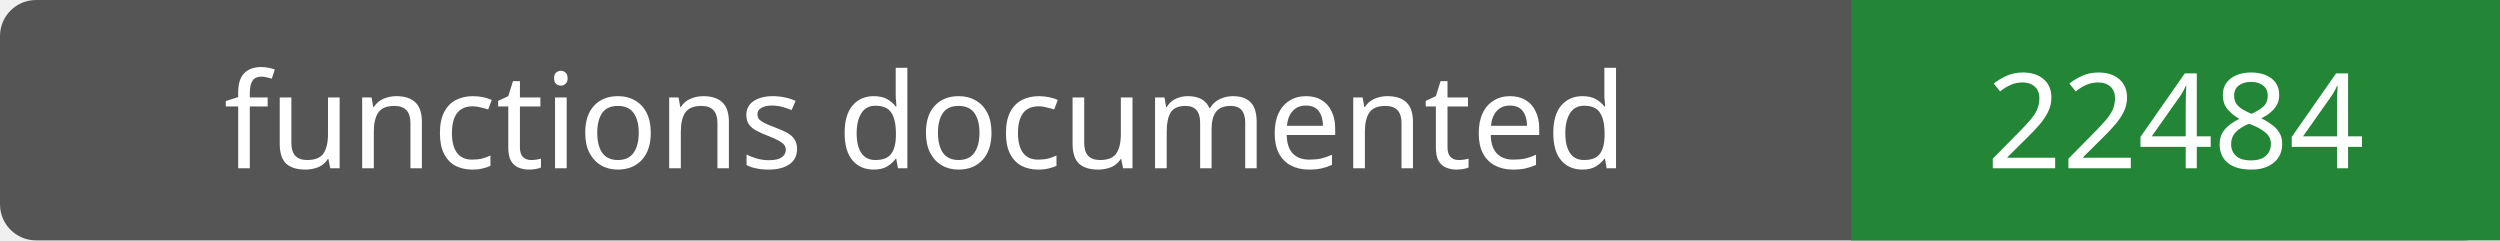
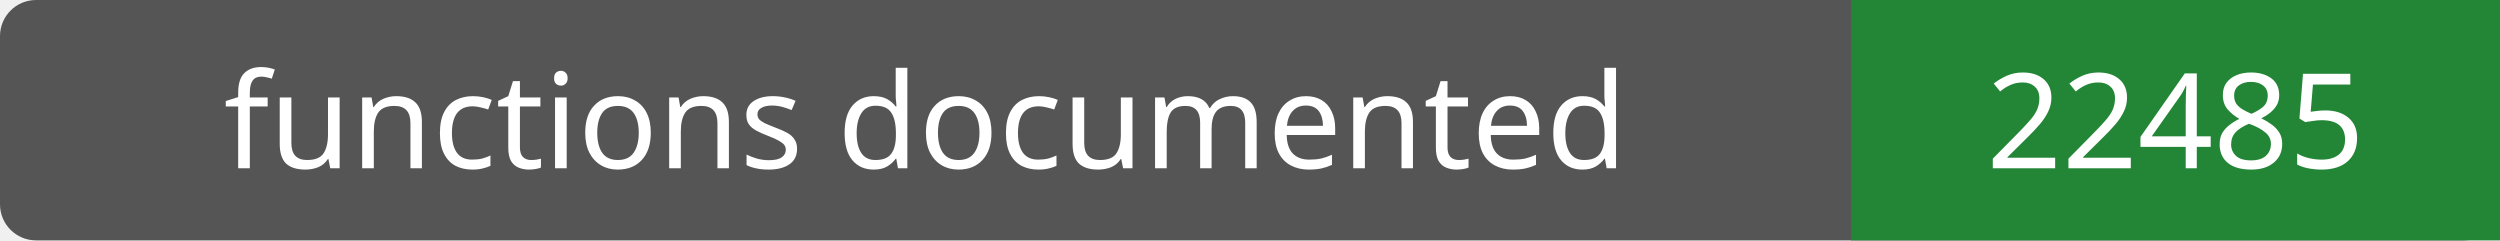
- <svg xmlns="http://www.w3.org/2000/svg" width="208" height="20" role="img" aria-label="functions documented: 22484">
+ <svg xmlns="http://www.w3.org/2000/svg" width="208" height="20" role="img" aria-label="functions documented: 22485">
  <rect width="208" height="20" rx="3" fill="#555" />
  <path fill="#238636" d="M154 0h54v20H154z" />
  <g fill="#fff" text-anchor="middle" font-family="Verdana,sans-serif" font-size="11">
    <text x="77.0" y="14">functions documented</text>
-     <text x="181.0" y="14">22484</text>
+     <text x="181.0" y="14">22485</text>
  </g>
</svg>
